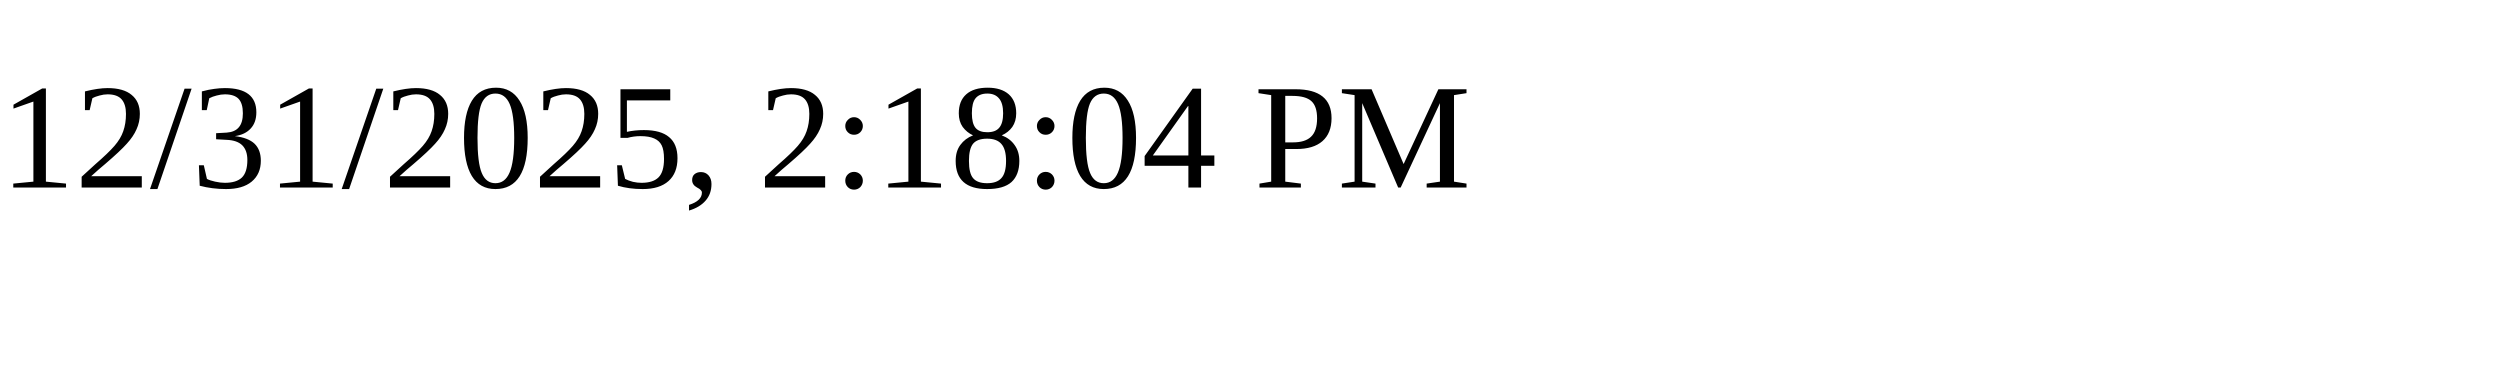
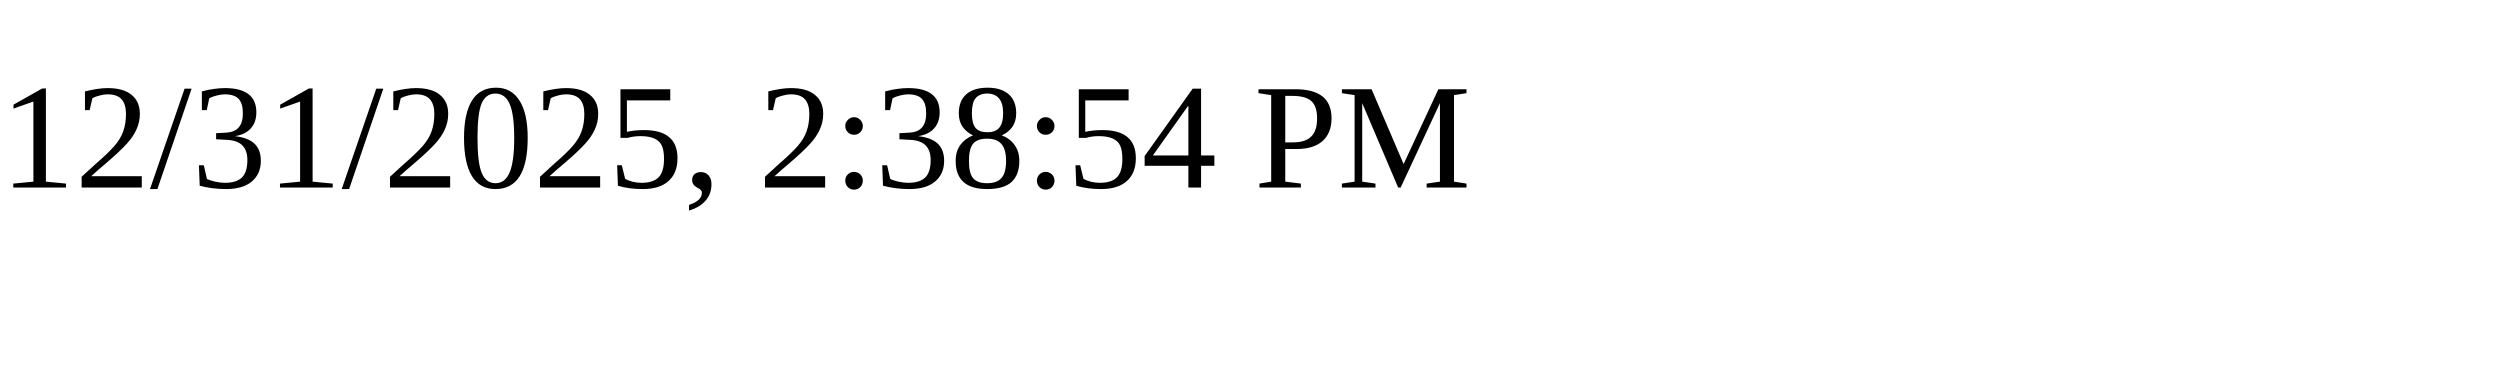
<svg xmlns="http://www.w3.org/2000/svg" height="30" width="200">
-   <text x="0" y="15">12/31/2025, 2:18:04 PM</text>
+   <text x="0" y="15">12/31/2025, 2:38:54 PM</text>
</svg>
